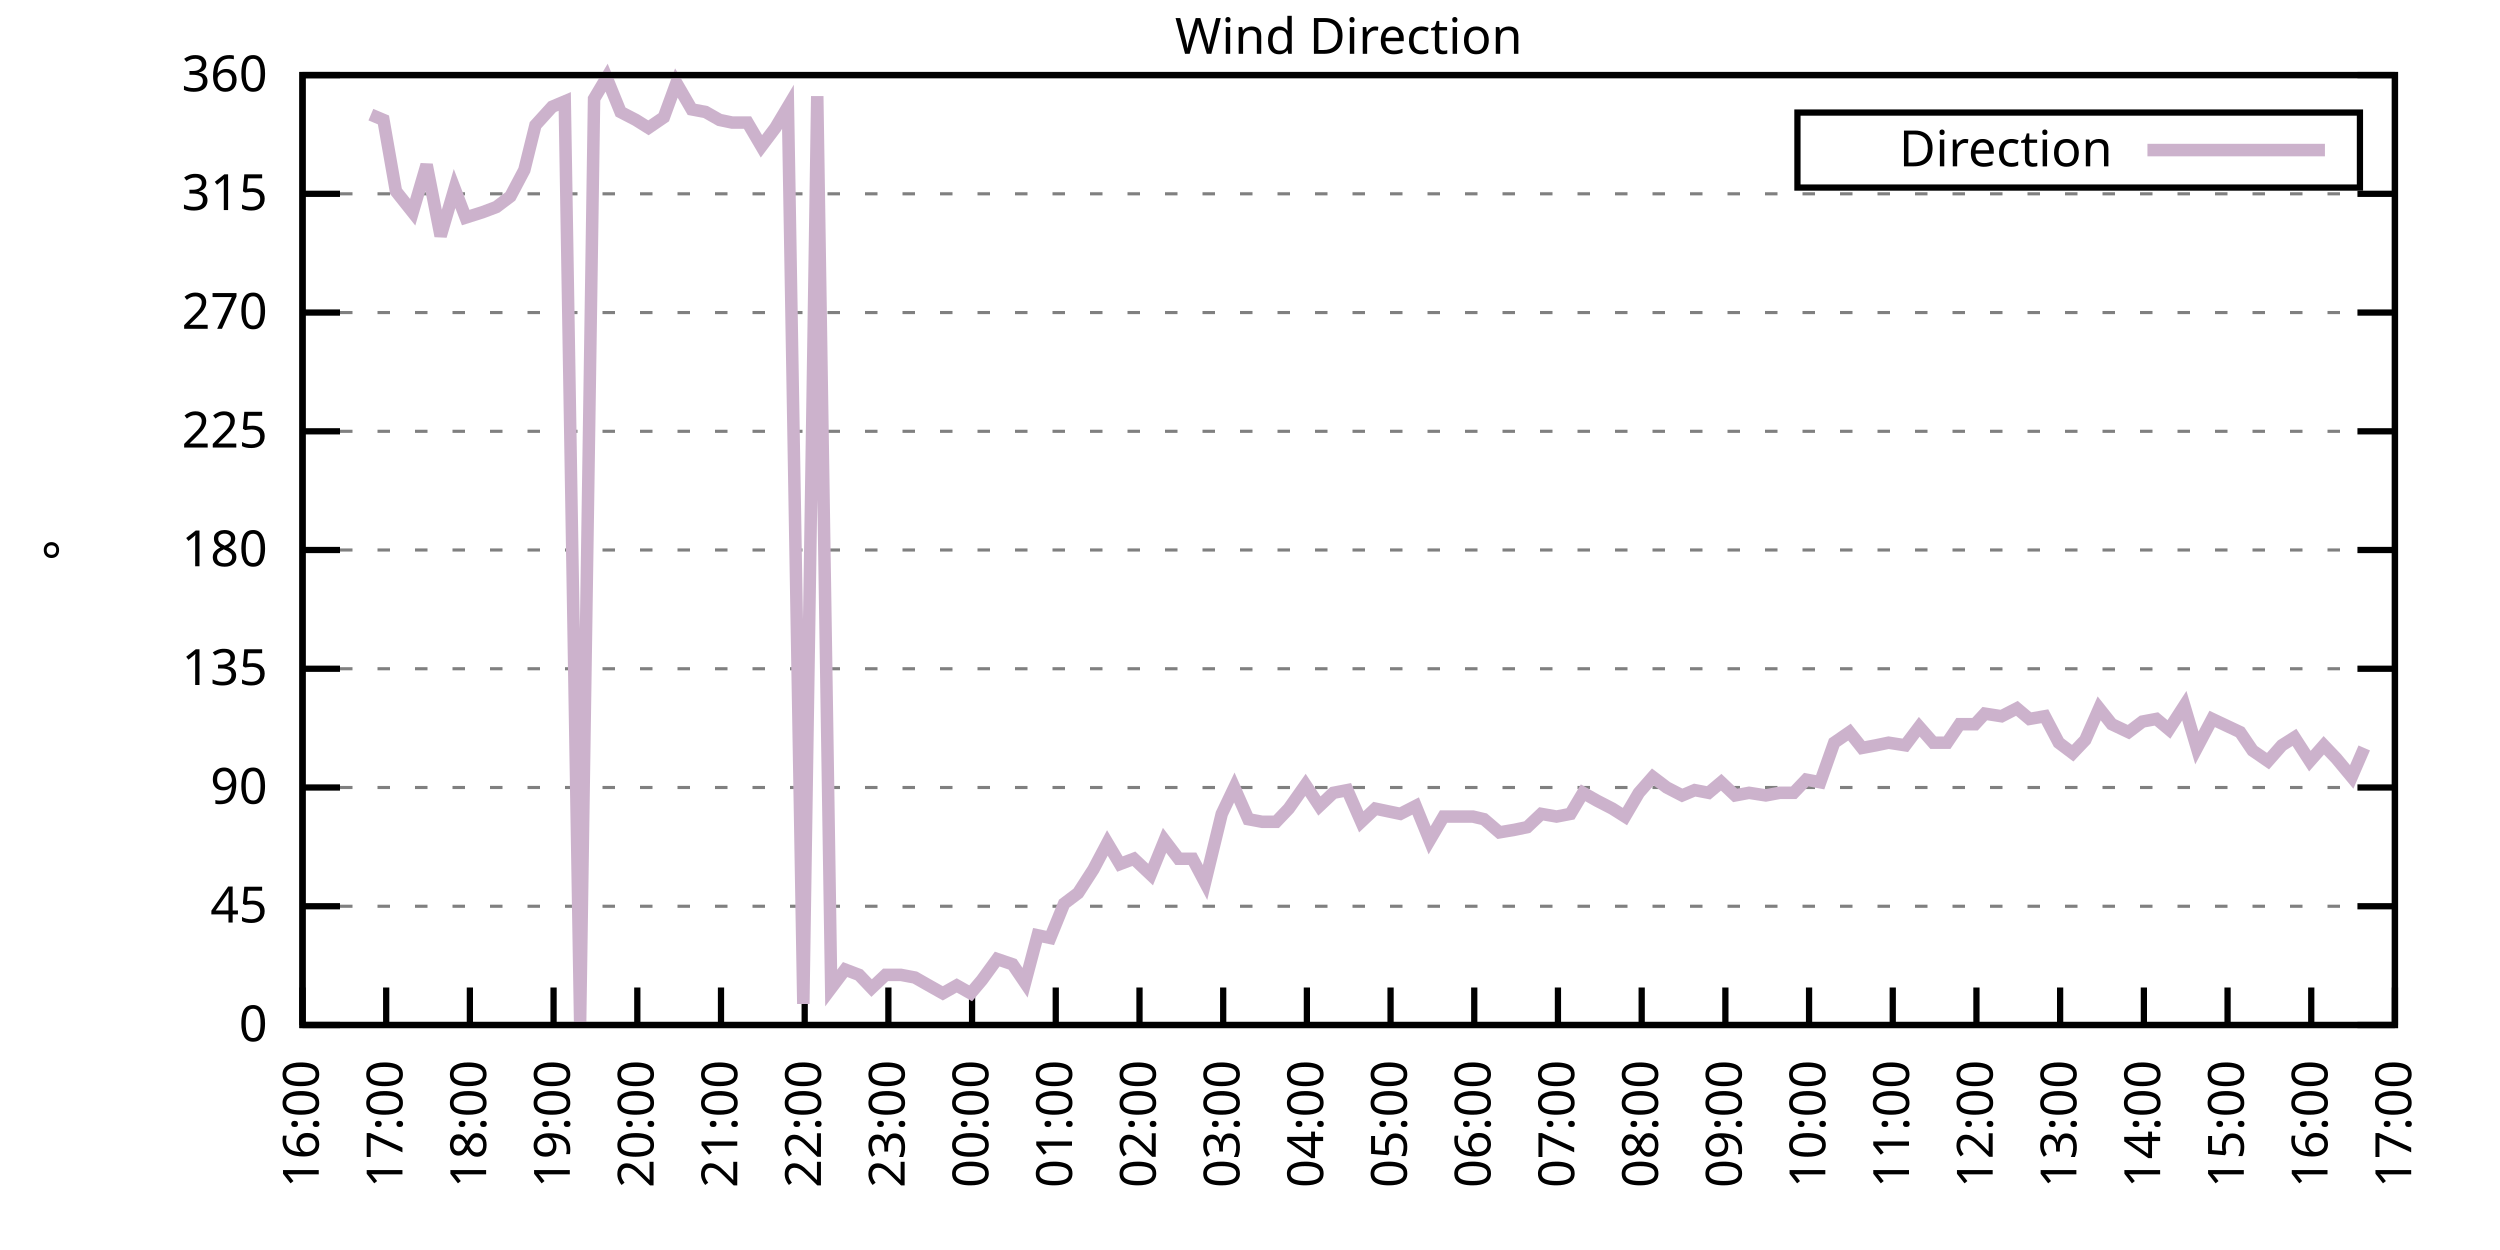
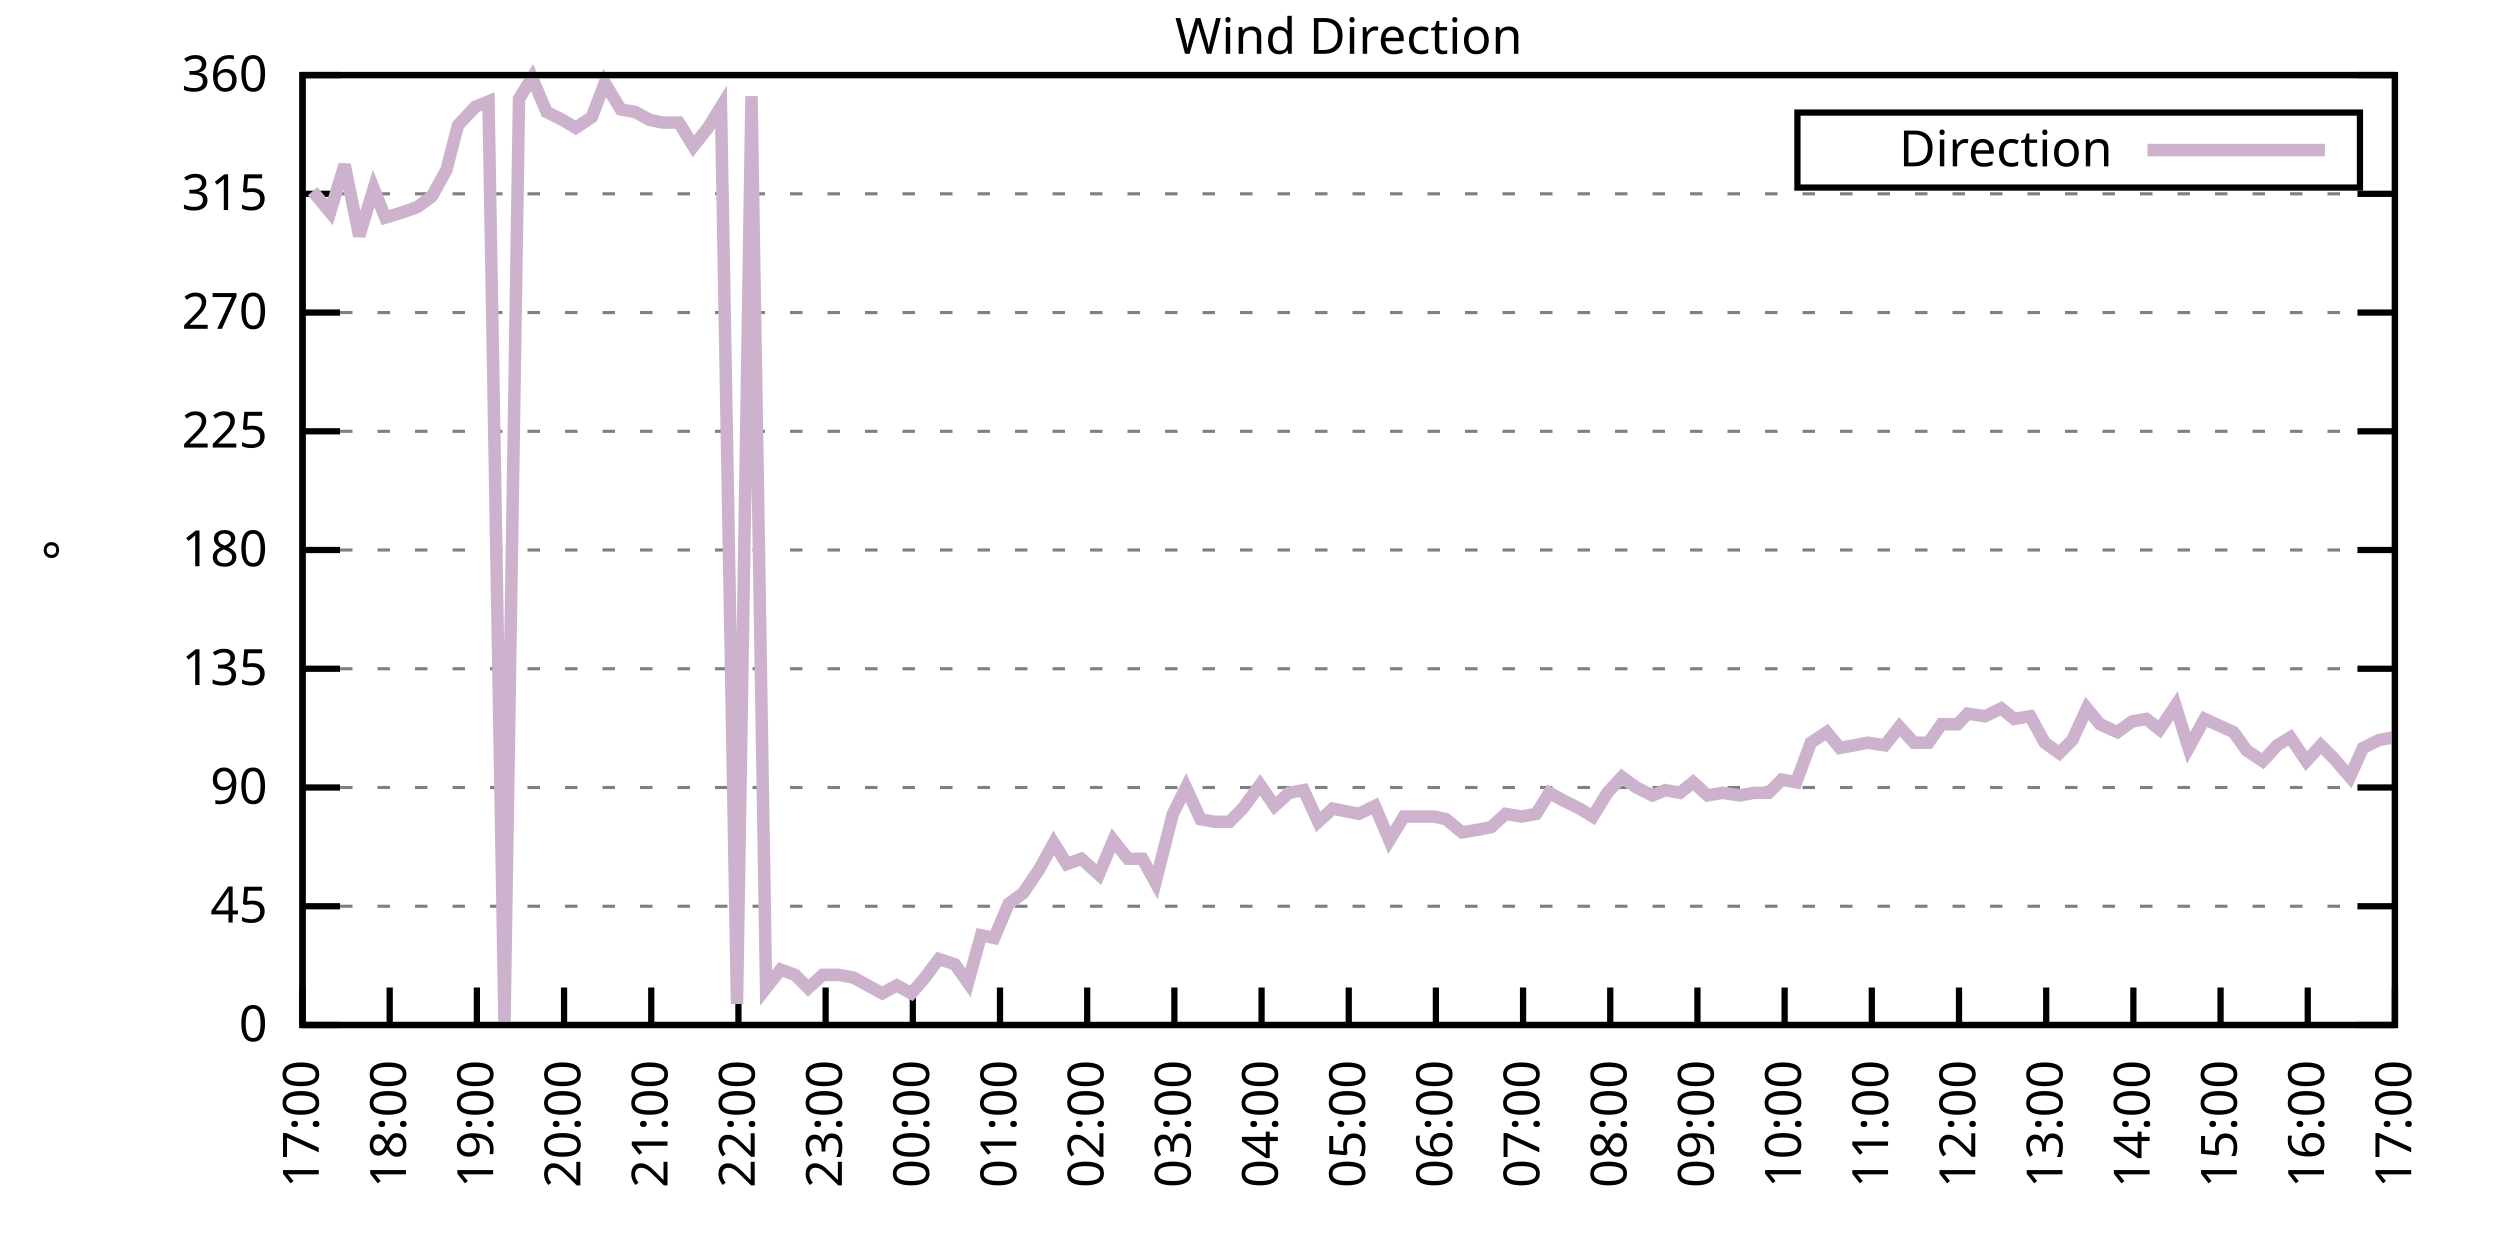
<svg xmlns="http://www.w3.org/2000/svg" xmlns:xlink="http://www.w3.org/1999/xlink" width="400" height="200" viewBox="0 0 400 200">
  <g id="gnuplot_canvas">
    <rect x="0" y="0" width="400" height="200" fill="none" />
    <defs>
      <circle id="gpDot" r="0.5" stroke-width="0.5" stroke="currentColor" />
      <path id="gpPt0" stroke-width="0.333" stroke="currentColor" d="M-1,0 h2 M0,-1 v2" />
      <path id="gpPt1" stroke-width="0.333" stroke="currentColor" d="M-1,-1 L1,1 M1,-1 L-1,1" />
      <path id="gpPt2" stroke-width="0.333" stroke="currentColor" d="M-1,0 L1,0 M0,-1 L0,1 M-1,-1 L1,1 M-1,1 L1,-1" />
      <rect id="gpPt3" stroke-width="0.333" stroke="currentColor" x="-1" y="-1" width="2" height="2" />
      <rect id="gpPt4" stroke-width="0.333" stroke="currentColor" fill="currentColor" x="-1" y="-1" width="2" height="2" />
      <circle id="gpPt5" stroke-width="0.333" stroke="currentColor" cx="0" cy="0" r="1" />
      <use xlink:href="#gpPt5" id="gpPt6" fill="currentColor" stroke="none" />
      <path id="gpPt7" stroke-width="0.333" stroke="currentColor" d="M0,-1.33 L-1.33,0.67 L1.33,0.67 z" />
      <use xlink:href="#gpPt7" id="gpPt8" fill="currentColor" stroke="none" />
      <use xlink:href="#gpPt7" id="gpPt9" stroke="currentColor" transform="rotate(180)" />
      <use xlink:href="#gpPt9" id="gpPt10" fill="currentColor" stroke="none" />
      <use xlink:href="#gpPt3" id="gpPt11" stroke="currentColor" transform="rotate(45)" />
      <use xlink:href="#gpPt11" id="gpPt12" fill="currentColor" stroke="none" />
      <path id="gpPt13" stroke-width="0.333" stroke="currentColor" d="M0,1.330 L1.265,0.411 L0.782,-1.067 L-0.782,-1.076 L-1.265,0.411 z" />
      <use xlink:href="#gpPt13" id="gpPt14" fill="currentColor" stroke="none" />
      <filter id="textbox" filterUnits="objectBoundingBox" x="0" y="0" height="1" width="1">
        <feFlood flood-color="white" flood-opacity="1" result="bgnd" />
        <feComposite in="SourceGraphic" in2="bgnd" operator="atop" />
      </filter>
      <filter id="greybox" filterUnits="objectBoundingBox" x="0" y="0" height="1" width="1">
        <feFlood flood-color="lightgrey" flood-opacity="1" result="grey" />
        <feComposite in="SourceGraphic" in2="grey" operator="atop" />
      </filter>
    </defs>
    <g fill="none" color="white" stroke="currentColor" stroke-width="1.00" stroke-linecap="butt" stroke-linejoin="miter">
</g>
    <g fill="none" color="black" stroke="currentColor" stroke-width="1.00" stroke-linecap="butt" stroke-linejoin="miter">
      <g stroke="none" shape-rendering="crispEdges">
        <polygon fill="rgb(255, 255, 255)" points="48.40,164.00 383.18,164.00 383.18,12.02 48.40,12.02 " />
      </g>
    </g>
    <g fill="none" color="black" stroke="currentColor" stroke-width="1.00" stroke-linecap="butt" stroke-linejoin="miter">
</g>
    <g fill="none" color="black" stroke="black" stroke-width="0.50" stroke-linecap="butt" stroke-linejoin="miter">
</g>
    <g fill="none" color="gray" stroke="currentColor" stroke-width="0.50" stroke-linecap="butt" stroke-linejoin="miter">
      <path stroke="gray" stroke-dasharray="2,4" class="gridline" d="M48.40,164.00 L383.19,164.00  " />
    </g>
    <g fill="none" color="gray" stroke="gray" stroke-width="1.00" stroke-linecap="butt" stroke-linejoin="miter">
</g>
    <g fill="none" color="black" stroke="currentColor" stroke-width="1.00" stroke-linecap="butt" stroke-linejoin="miter">
      <path stroke="black" d="M48.40,164.00 L54.40,164.00 M383.19,164.00 L377.19,164.00  " />
      <g transform="translate(42.80,166.60)" stroke="none" fill="black" font-family="Sans" font-size="8.00" text-anchor="end">
        <text>
          <tspan font-family="Sans"> 0</tspan>
        </text>
      </g>
    </g>
    <g fill="none" color="black" stroke="currentColor" stroke-width="1.00" stroke-linecap="butt" stroke-linejoin="miter">
</g>
    <g fill="none" color="black" stroke="black" stroke-width="0.50" stroke-linecap="butt" stroke-linejoin="miter">
</g>
    <g fill="none" color="gray" stroke="currentColor" stroke-width="0.50" stroke-linecap="butt" stroke-linejoin="miter">
      <path stroke="gray" stroke-dasharray="2,4" class="gridline" d="M48.40,145.00 L383.19,145.00  " />
    </g>
    <g fill="none" color="gray" stroke="gray" stroke-width="1.00" stroke-linecap="butt" stroke-linejoin="miter">
</g>
    <g fill="none" color="black" stroke="currentColor" stroke-width="1.00" stroke-linecap="butt" stroke-linejoin="miter">
      <path stroke="black" d="M48.40,145.00 L54.40,145.00 M383.19,145.00 L377.19,145.00  " />
      <g transform="translate(42.80,147.60)" stroke="none" fill="black" font-family="Sans" font-size="8.00" text-anchor="end">
        <text>
          <tspan font-family="Sans"> 45</tspan>
        </text>
      </g>
    </g>
    <g fill="none" color="black" stroke="currentColor" stroke-width="1.00" stroke-linecap="butt" stroke-linejoin="miter">
</g>
    <g fill="none" color="black" stroke="black" stroke-width="0.50" stroke-linecap="butt" stroke-linejoin="miter">
</g>
    <g fill="none" color="gray" stroke="currentColor" stroke-width="0.50" stroke-linecap="butt" stroke-linejoin="miter">
      <path stroke="gray" stroke-dasharray="2,4" class="gridline" d="M48.40,126.00 L383.19,126.00  " />
    </g>
    <g fill="none" color="gray" stroke="gray" stroke-width="1.00" stroke-linecap="butt" stroke-linejoin="miter">
</g>
    <g fill="none" color="black" stroke="currentColor" stroke-width="1.00" stroke-linecap="butt" stroke-linejoin="miter">
      <path stroke="black" d="M48.40,126.00 L54.40,126.00 M383.19,126.00 L377.19,126.00  " />
      <g transform="translate(42.80,128.60)" stroke="none" fill="black" font-family="Sans" font-size="8.00" text-anchor="end">
        <text>
          <tspan font-family="Sans"> 90</tspan>
        </text>
      </g>
    </g>
    <g fill="none" color="black" stroke="currentColor" stroke-width="1.00" stroke-linecap="butt" stroke-linejoin="miter">
</g>
    <g fill="none" color="black" stroke="black" stroke-width="0.50" stroke-linecap="butt" stroke-linejoin="miter">
</g>
    <g fill="none" color="gray" stroke="currentColor" stroke-width="0.50" stroke-linecap="butt" stroke-linejoin="miter">
      <path stroke="gray" stroke-dasharray="2,4" class="gridline" d="M48.40,107.00 L383.19,107.00  " />
    </g>
    <g fill="none" color="gray" stroke="gray" stroke-width="1.00" stroke-linecap="butt" stroke-linejoin="miter">
</g>
    <g fill="none" color="black" stroke="currentColor" stroke-width="1.00" stroke-linecap="butt" stroke-linejoin="miter">
      <path stroke="black" d="M48.40,107.00 L54.40,107.00 M383.19,107.00 L377.19,107.00  " />
      <g transform="translate(42.80,109.60)" stroke="none" fill="black" font-family="Sans" font-size="8.00" text-anchor="end">
        <text>
          <tspan font-family="Sans"> 135</tspan>
        </text>
      </g>
    </g>
    <g fill="none" color="black" stroke="currentColor" stroke-width="1.00" stroke-linecap="butt" stroke-linejoin="miter">
</g>
    <g fill="none" color="black" stroke="black" stroke-width="0.50" stroke-linecap="butt" stroke-linejoin="miter">
</g>
    <g fill="none" color="gray" stroke="currentColor" stroke-width="0.50" stroke-linecap="butt" stroke-linejoin="miter">
      <path stroke="gray" stroke-dasharray="2,4" class="gridline" d="M48.40,88.00 L383.19,88.00  " />
    </g>
    <g fill="none" color="gray" stroke="gray" stroke-width="1.00" stroke-linecap="butt" stroke-linejoin="miter">
</g>
    <g fill="none" color="black" stroke="currentColor" stroke-width="1.00" stroke-linecap="butt" stroke-linejoin="miter">
      <path stroke="black" d="M48.40,88.00 L54.40,88.00 M383.19,88.00 L377.19,88.00  " />
      <g transform="translate(42.80,90.60)" stroke="none" fill="black" font-family="Sans" font-size="8.00" text-anchor="end">
        <text>
          <tspan font-family="Sans"> 180</tspan>
        </text>
      </g>
    </g>
    <g fill="none" color="black" stroke="currentColor" stroke-width="1.00" stroke-linecap="butt" stroke-linejoin="miter">
</g>
    <g fill="none" color="black" stroke="black" stroke-width="0.50" stroke-linecap="butt" stroke-linejoin="miter">
</g>
    <g fill="none" color="gray" stroke="currentColor" stroke-width="0.50" stroke-linecap="butt" stroke-linejoin="miter">
      <path stroke="gray" stroke-dasharray="2,4" class="gridline" d="M48.40,69.01 L383.19,69.01  " />
    </g>
    <g fill="none" color="gray" stroke="gray" stroke-width="1.00" stroke-linecap="butt" stroke-linejoin="miter">
</g>
    <g fill="none" color="black" stroke="currentColor" stroke-width="1.00" stroke-linecap="butt" stroke-linejoin="miter">
      <path stroke="black" d="M48.40,69.01 L54.40,69.01 M383.19,69.01 L377.19,69.01  " />
      <g transform="translate(42.80,71.61)" stroke="none" fill="black" font-family="Sans" font-size="8.00" text-anchor="end">
        <text>
          <tspan font-family="Sans"> 225</tspan>
        </text>
      </g>
    </g>
    <g fill="none" color="black" stroke="currentColor" stroke-width="1.00" stroke-linecap="butt" stroke-linejoin="miter">
</g>
    <g fill="none" color="black" stroke="black" stroke-width="0.50" stroke-linecap="butt" stroke-linejoin="miter">
</g>
    <g fill="none" color="gray" stroke="currentColor" stroke-width="0.50" stroke-linecap="butt" stroke-linejoin="miter">
      <path stroke="gray" stroke-dasharray="2,4" class="gridline" d="M48.40,50.01 L383.19,50.01  " />
    </g>
    <g fill="none" color="gray" stroke="gray" stroke-width="1.00" stroke-linecap="butt" stroke-linejoin="miter">
</g>
    <g fill="none" color="black" stroke="currentColor" stroke-width="1.00" stroke-linecap="butt" stroke-linejoin="miter">
      <path stroke="black" d="M48.40,50.01 L54.40,50.01 M383.19,50.01 L377.19,50.01  " />
      <g transform="translate(42.80,52.61)" stroke="none" fill="black" font-family="Sans" font-size="8.00" text-anchor="end">
        <text>
          <tspan font-family="Sans"> 270</tspan>
        </text>
      </g>
    </g>
    <g fill="none" color="black" stroke="currentColor" stroke-width="1.00" stroke-linecap="butt" stroke-linejoin="miter">
</g>
    <g fill="none" color="black" stroke="black" stroke-width="0.50" stroke-linecap="butt" stroke-linejoin="miter">
</g>
    <g fill="none" color="gray" stroke="currentColor" stroke-width="0.50" stroke-linecap="butt" stroke-linejoin="miter">
      <path stroke="gray" stroke-dasharray="2,4" class="gridline" d="M48.40,31.01 L383.19,31.01  " />
    </g>
    <g fill="none" color="gray" stroke="gray" stroke-width="1.00" stroke-linecap="butt" stroke-linejoin="miter">
</g>
    <g fill="none" color="black" stroke="currentColor" stroke-width="1.00" stroke-linecap="butt" stroke-linejoin="miter">
      <path stroke="black" d="M48.40,31.01 L54.40,31.01 M383.19,31.01 L377.19,31.01  " />
      <g transform="translate(42.80,33.61)" stroke="none" fill="black" font-family="Sans" font-size="8.00" text-anchor="end">
        <text>
          <tspan font-family="Sans"> 315</tspan>
        </text>
      </g>
    </g>
    <g fill="none" color="black" stroke="currentColor" stroke-width="1.00" stroke-linecap="butt" stroke-linejoin="miter">
</g>
    <g fill="none" color="black" stroke="black" stroke-width="0.50" stroke-linecap="butt" stroke-linejoin="miter">
</g>
    <g fill="none" color="gray" stroke="currentColor" stroke-width="0.50" stroke-linecap="butt" stroke-linejoin="miter">
      <path stroke="gray" stroke-dasharray="2,4" class="gridline" d="M48.40,12.01 L383.19,12.01  " />
    </g>
    <g fill="none" color="gray" stroke="gray" stroke-width="1.00" stroke-linecap="butt" stroke-linejoin="miter">
</g>
    <g fill="none" color="black" stroke="currentColor" stroke-width="1.00" stroke-linecap="butt" stroke-linejoin="miter">
      <path stroke="black" d="M48.40,12.01 L54.40,12.01 M383.19,12.01 L377.19,12.01  " />
      <g transform="translate(42.80,14.61)" stroke="none" fill="black" font-family="Sans" font-size="8.00" text-anchor="end">
        <text>
          <tspan font-family="Sans"> 360</tspan>
        </text>
      </g>
    </g>
    <g fill="none" color="black" stroke="currentColor" stroke-width="1.00" stroke-linecap="butt" stroke-linejoin="miter">
      <path stroke="black" d="M48.40,164.00 L48.40,158.00  " />
      <g transform="translate(51.00,169.60) rotate(270.00)" stroke="none" fill="black" font-family="Sans" font-size="8.00" text-anchor="end">
        <text>
-           <tspan font-family="Sans">16:00</tspan>
-         </text>
-       </g>
-     </g>
-     <g fill="none" color="black" stroke="currentColor" stroke-width="1.00" stroke-linecap="butt" stroke-linejoin="miter">
-       <path stroke="black" d="M61.79,164.00 L61.79,158.00  " />
-       <g transform="translate(64.39,169.60) rotate(270.00)" stroke="none" fill="black" font-family="Sans" font-size="8.00" text-anchor="end">
-         <text>
          <tspan font-family="Sans">17:00</tspan>
        </text>
      </g>
    </g>
    <g fill="none" color="black" stroke="currentColor" stroke-width="1.00" stroke-linecap="butt" stroke-linejoin="miter">
-       <path stroke="black" d="M75.18,164.00 L75.18,158.00  " />
-       <g transform="translate(77.78,169.60) rotate(270.00)" stroke="none" fill="black" font-family="Sans" font-size="8.00" text-anchor="end">
+       <path stroke="black" d="M62.35,164.00 L62.35,158.00  " />
+       <g transform="translate(64.95,169.60) rotate(270.00)" stroke="none" fill="black" font-family="Sans" font-size="8.00" text-anchor="end">
        <text>
          <tspan font-family="Sans">18:00</tspan>
        </text>
      </g>
    </g>
    <g fill="none" color="black" stroke="currentColor" stroke-width="1.00" stroke-linecap="butt" stroke-linejoin="miter">
-       <path stroke="black" d="M88.57,164.00 L88.57,158.00  " />
-       <g transform="translate(91.17,169.60) rotate(270.00)" stroke="none" fill="black" font-family="Sans" font-size="8.00" text-anchor="end">
+       <path stroke="black" d="M76.30,164.00 L76.30,158.00  " />
+       <g transform="translate(78.90,169.60) rotate(270.00)" stroke="none" fill="black" font-family="Sans" font-size="8.00" text-anchor="end">
        <text>
          <tspan font-family="Sans">19:00</tspan>
        </text>
      </g>
    </g>
    <g fill="none" color="black" stroke="currentColor" stroke-width="1.00" stroke-linecap="butt" stroke-linejoin="miter">
-       <path stroke="black" d="M101.97,164.00 L101.97,158.00  " />
-       <g transform="translate(104.57,169.60) rotate(270.00)" stroke="none" fill="black" font-family="Sans" font-size="8.00" text-anchor="end">
+       <path stroke="black" d="M90.25,164.00 L90.25,158.00  " />
+       <g transform="translate(92.85,169.60) rotate(270.00)" stroke="none" fill="black" font-family="Sans" font-size="8.00" text-anchor="end">
        <text>
          <tspan font-family="Sans">20:00</tspan>
        </text>
      </g>
    </g>
    <g fill="none" color="black" stroke="currentColor" stroke-width="1.00" stroke-linecap="butt" stroke-linejoin="miter">
-       <path stroke="black" d="M115.36,164.00 L115.36,158.00  " />
-       <g transform="translate(117.96,169.60) rotate(270.00)" stroke="none" fill="black" font-family="Sans" font-size="8.00" text-anchor="end">
+       <path stroke="black" d="M104.20,164.00 L104.20,158.00  " />
+       <g transform="translate(106.80,169.60) rotate(270.00)" stroke="none" fill="black" font-family="Sans" font-size="8.00" text-anchor="end">
        <text>
          <tspan font-family="Sans">21:00</tspan>
        </text>
      </g>
    </g>
    <g fill="none" color="black" stroke="currentColor" stroke-width="1.00" stroke-linecap="butt" stroke-linejoin="miter">
-       <path stroke="black" d="M128.75,164.00 L128.75,158.00  " />
-       <g transform="translate(131.35,169.60) rotate(270.00)" stroke="none" fill="black" font-family="Sans" font-size="8.00" text-anchor="end">
+       <path stroke="black" d="M118.15,164.00 L118.15,158.00  " />
+       <g transform="translate(120.75,169.60) rotate(270.00)" stroke="none" fill="black" font-family="Sans" font-size="8.00" text-anchor="end">
        <text>
          <tspan font-family="Sans">22:00</tspan>
        </text>
      </g>
    </g>
    <g fill="none" color="black" stroke="currentColor" stroke-width="1.00" stroke-linecap="butt" stroke-linejoin="miter">
-       <path stroke="black" d="M142.14,164.00 L142.14,158.00  " />
-       <g transform="translate(144.74,169.60) rotate(270.00)" stroke="none" fill="black" font-family="Sans" font-size="8.00" text-anchor="end">
+       <path stroke="black" d="M132.10,164.00 L132.10,158.00  " />
+       <g transform="translate(134.70,169.60) rotate(270.00)" stroke="none" fill="black" font-family="Sans" font-size="8.00" text-anchor="end">
        <text>
          <tspan font-family="Sans">23:00</tspan>
        </text>
      </g>
    </g>
    <g fill="none" color="black" stroke="currentColor" stroke-width="1.00" stroke-linecap="butt" stroke-linejoin="miter">
-       <path stroke="black" d="M155.53,164.00 L155.53,158.00  " />
-       <g transform="translate(158.13,169.60) rotate(270.00)" stroke="none" fill="black" font-family="Sans" font-size="8.00" text-anchor="end">
+       <path stroke="black" d="M146.05,164.00 L146.05,158.00  " />
+       <g transform="translate(148.65,169.60) rotate(270.00)" stroke="none" fill="black" font-family="Sans" font-size="8.00" text-anchor="end">
        <text>
          <tspan font-family="Sans">00:00</tspan>
        </text>
      </g>
    </g>
    <g fill="none" color="black" stroke="currentColor" stroke-width="1.00" stroke-linecap="butt" stroke-linejoin="miter">
-       <path stroke="black" d="M168.92,164.00 L168.92,158.00  " />
-       <g transform="translate(171.52,169.60) rotate(270.00)" stroke="none" fill="black" font-family="Sans" font-size="8.00" text-anchor="end">
+       <path stroke="black" d="M160.00,164.00 L160.00,158.00  " />
+       <g transform="translate(162.60,169.60) rotate(270.00)" stroke="none" fill="black" font-family="Sans" font-size="8.00" text-anchor="end">
        <text>
          <tspan font-family="Sans">01:00</tspan>
        </text>
      </g>
    </g>
    <g fill="none" color="black" stroke="currentColor" stroke-width="1.00" stroke-linecap="butt" stroke-linejoin="miter">
-       <path stroke="black" d="M182.32,164.00 L182.32,158.00  " />
-       <g transform="translate(184.92,169.60) rotate(270.00)" stroke="none" fill="black" font-family="Sans" font-size="8.00" text-anchor="end">
+       <path stroke="black" d="M173.95,164.00 L173.95,158.00  " />
+       <g transform="translate(176.55,169.60) rotate(270.00)" stroke="none" fill="black" font-family="Sans" font-size="8.00" text-anchor="end">
        <text>
          <tspan font-family="Sans">02:00</tspan>
        </text>
      </g>
    </g>
    <g fill="none" color="black" stroke="currentColor" stroke-width="1.00" stroke-linecap="butt" stroke-linejoin="miter">
-       <path stroke="black" d="M195.71,164.00 L195.71,158.00  " />
-       <g transform="translate(198.31,169.60) rotate(270.00)" stroke="none" fill="black" font-family="Sans" font-size="8.00" text-anchor="end">
+       <path stroke="black" d="M187.90,164.00 L187.90,158.00  " />
+       <g transform="translate(190.50,169.60) rotate(270.00)" stroke="none" fill="black" font-family="Sans" font-size="8.00" text-anchor="end">
        <text>
          <tspan font-family="Sans">03:00</tspan>
        </text>
      </g>
    </g>
    <g fill="none" color="black" stroke="currentColor" stroke-width="1.00" stroke-linecap="butt" stroke-linejoin="miter">
-       <path stroke="black" d="M209.10,164.00 L209.10,158.00  " />
-       <g transform="translate(211.70,169.60) rotate(270.00)" stroke="none" fill="black" font-family="Sans" font-size="8.00" text-anchor="end">
+       <path stroke="black" d="M201.85,164.00 L201.85,158.00  " />
+       <g transform="translate(204.45,169.60) rotate(270.00)" stroke="none" fill="black" font-family="Sans" font-size="8.00" text-anchor="end">
        <text>
          <tspan font-family="Sans">04:00</tspan>
        </text>
      </g>
    </g>
    <g fill="none" color="black" stroke="currentColor" stroke-width="1.00" stroke-linecap="butt" stroke-linejoin="miter">
-       <path stroke="black" d="M222.49,164.00 L222.49,158.00  " />
-       <g transform="translate(225.09,169.60) rotate(270.00)" stroke="none" fill="black" font-family="Sans" font-size="8.00" text-anchor="end">
+       <path stroke="black" d="M215.80,164.00 L215.80,158.00  " />
+       <g transform="translate(218.40,169.60) rotate(270.00)" stroke="none" fill="black" font-family="Sans" font-size="8.00" text-anchor="end">
        <text>
          <tspan font-family="Sans">05:00</tspan>
        </text>
      </g>
    </g>
    <g fill="none" color="black" stroke="currentColor" stroke-width="1.00" stroke-linecap="butt" stroke-linejoin="miter">
-       <path stroke="black" d="M235.88,164.00 L235.88,158.00  " />
-       <g transform="translate(238.48,169.60) rotate(270.00)" stroke="none" fill="black" font-family="Sans" font-size="8.00" text-anchor="end">
+       <path stroke="black" d="M229.74,164.00 L229.74,158.00  " />
+       <g transform="translate(232.34,169.60) rotate(270.00)" stroke="none" fill="black" font-family="Sans" font-size="8.00" text-anchor="end">
        <text>
          <tspan font-family="Sans">06:00</tspan>
        </text>
      </g>
    </g>
    <g fill="none" color="black" stroke="currentColor" stroke-width="1.00" stroke-linecap="butt" stroke-linejoin="miter">
-       <path stroke="black" d="M249.27,164.00 L249.27,158.00  " />
-       <g transform="translate(251.87,169.60) rotate(270.00)" stroke="none" fill="black" font-family="Sans" font-size="8.00" text-anchor="end">
+       <path stroke="black" d="M243.69,164.00 L243.69,158.00  " />
+       <g transform="translate(246.29,169.60) rotate(270.00)" stroke="none" fill="black" font-family="Sans" font-size="8.00" text-anchor="end">
        <text>
          <tspan font-family="Sans">07:00</tspan>
        </text>
      </g>
    </g>
    <g fill="none" color="black" stroke="currentColor" stroke-width="1.00" stroke-linecap="butt" stroke-linejoin="miter">
-       <path stroke="black" d="M262.67,164.00 L262.67,158.00  " />
-       <g transform="translate(265.27,169.60) rotate(270.00)" stroke="none" fill="black" font-family="Sans" font-size="8.00" text-anchor="end">
+       <path stroke="black" d="M257.64,164.00 L257.64,158.00  " />
+       <g transform="translate(260.24,169.60) rotate(270.00)" stroke="none" fill="black" font-family="Sans" font-size="8.00" text-anchor="end">
        <text>
          <tspan font-family="Sans">08:00</tspan>
        </text>
      </g>
    </g>
    <g fill="none" color="black" stroke="currentColor" stroke-width="1.00" stroke-linecap="butt" stroke-linejoin="miter">
-       <path stroke="black" d="M276.06,164.00 L276.06,158.00  " />
-       <g transform="translate(278.66,169.60) rotate(270.00)" stroke="none" fill="black" font-family="Sans" font-size="8.00" text-anchor="end">
+       <path stroke="black" d="M271.59,164.00 L271.59,158.00  " />
+       <g transform="translate(274.19,169.60) rotate(270.00)" stroke="none" fill="black" font-family="Sans" font-size="8.00" text-anchor="end">
        <text>
          <tspan font-family="Sans">09:00</tspan>
        </text>
      </g>
    </g>
    <g fill="none" color="black" stroke="currentColor" stroke-width="1.00" stroke-linecap="butt" stroke-linejoin="miter">
-       <path stroke="black" d="M289.45,164.00 L289.45,158.00  " />
-       <g transform="translate(292.05,169.60) rotate(270.00)" stroke="none" fill="black" font-family="Sans" font-size="8.00" text-anchor="end">
+       <path stroke="black" d="M285.54,164.00 L285.54,158.00  " />
+       <g transform="translate(288.14,169.60) rotate(270.00)" stroke="none" fill="black" font-family="Sans" font-size="8.00" text-anchor="end">
        <text>
          <tspan font-family="Sans">10:00</tspan>
        </text>
      </g>
    </g>
    <g fill="none" color="black" stroke="currentColor" stroke-width="1.00" stroke-linecap="butt" stroke-linejoin="miter">
-       <path stroke="black" d="M302.84,164.00 L302.84,158.00  " />
-       <g transform="translate(305.44,169.60) rotate(270.00)" stroke="none" fill="black" font-family="Sans" font-size="8.00" text-anchor="end">
+       <path stroke="black" d="M299.49,164.00 L299.49,158.00  " />
+       <g transform="translate(302.09,169.60) rotate(270.00)" stroke="none" fill="black" font-family="Sans" font-size="8.00" text-anchor="end">
        <text>
          <tspan font-family="Sans">11:00</tspan>
        </text>
      </g>
    </g>
    <g fill="none" color="black" stroke="currentColor" stroke-width="1.00" stroke-linecap="butt" stroke-linejoin="miter">
-       <path stroke="black" d="M316.23,164.00 L316.23,158.00  " />
-       <g transform="translate(318.83,169.60) rotate(270.00)" stroke="none" fill="black" font-family="Sans" font-size="8.00" text-anchor="end">
+       <path stroke="black" d="M313.44,164.00 L313.44,158.00  " />
+       <g transform="translate(316.04,169.60) rotate(270.00)" stroke="none" fill="black" font-family="Sans" font-size="8.00" text-anchor="end">
        <text>
          <tspan font-family="Sans">12:00</tspan>
        </text>
      </g>
    </g>
    <g fill="none" color="black" stroke="currentColor" stroke-width="1.00" stroke-linecap="butt" stroke-linejoin="miter">
-       <path stroke="black" d="M329.62,164.00 L329.62,158.00  " />
-       <g transform="translate(332.22,169.60) rotate(270.00)" stroke="none" fill="black" font-family="Sans" font-size="8.00" text-anchor="end">
+       <path stroke="black" d="M327.39,164.00 L327.39,158.00  " />
+       <g transform="translate(329.99,169.60) rotate(270.00)" stroke="none" fill="black" font-family="Sans" font-size="8.00" text-anchor="end">
        <text>
          <tspan font-family="Sans">13:00</tspan>
        </text>
      </g>
    </g>
    <g fill="none" color="black" stroke="currentColor" stroke-width="1.00" stroke-linecap="butt" stroke-linejoin="miter">
-       <path stroke="black" d="M343.02,164.00 L343.02,158.00  " />
-       <g transform="translate(345.62,169.60) rotate(270.00)" stroke="none" fill="black" font-family="Sans" font-size="8.00" text-anchor="end">
+       <path stroke="black" d="M341.34,164.00 L341.34,158.00  " />
+       <g transform="translate(343.94,169.60) rotate(270.00)" stroke="none" fill="black" font-family="Sans" font-size="8.00" text-anchor="end">
        <text>
          <tspan font-family="Sans">14:00</tspan>
        </text>
      </g>
    </g>
    <g fill="none" color="black" stroke="currentColor" stroke-width="1.00" stroke-linecap="butt" stroke-linejoin="miter">
-       <path stroke="black" d="M356.41,164.00 L356.41,158.00  " />
-       <g transform="translate(359.01,169.60) rotate(270.00)" stroke="none" fill="black" font-family="Sans" font-size="8.00" text-anchor="end">
+       <path stroke="black" d="M355.29,164.00 L355.29,158.00  " />
+       <g transform="translate(357.89,169.60) rotate(270.00)" stroke="none" fill="black" font-family="Sans" font-size="8.00" text-anchor="end">
        <text>
          <tspan font-family="Sans">15:00</tspan>
        </text>
      </g>
    </g>
    <g fill="none" color="black" stroke="currentColor" stroke-width="1.00" stroke-linecap="butt" stroke-linejoin="miter">
-       <path stroke="black" d="M369.80,164.00 L369.80,158.00  " />
-       <g transform="translate(372.40,169.60) rotate(270.00)" stroke="none" fill="black" font-family="Sans" font-size="8.00" text-anchor="end">
+       <path stroke="black" d="M369.24,164.00 L369.24,158.00  " />
+       <g transform="translate(371.84,169.60) rotate(270.00)" stroke="none" fill="black" font-family="Sans" font-size="8.00" text-anchor="end">
        <text>
          <tspan font-family="Sans">16:00</tspan>
        </text>
      </g>
    </g>
    <g fill="none" color="black" stroke="currentColor" stroke-width="1.00" stroke-linecap="butt" stroke-linejoin="miter">
      <path stroke="black" d="M383.19,164.00 L383.19,158.00  " />
      <g transform="translate(385.79,169.60) rotate(270.00)" stroke="none" fill="black" font-family="Sans" font-size="8.00" text-anchor="end">
        <text>
          <tspan font-family="Sans">17:00</tspan>
        </text>
      </g>
    </g>
    <g fill="none" color="black" stroke="currentColor" stroke-width="1.00" stroke-linecap="butt" stroke-linejoin="miter">
</g>
    <g fill="none" color="black" stroke="currentColor" stroke-width="1.00" stroke-linecap="butt" stroke-linejoin="miter">
      <path stroke="black" d="M48.40,12.01 L48.40,164.00 L383.19,164.00 L383.19,12.01 L48.40,12.01 Z  " />
    </g>
    <g fill="none" color="black" stroke="currentColor" stroke-width="1.00" stroke-linecap="butt" stroke-linejoin="miter">
</g>
    <g fill="none" color="black" stroke="currentColor" stroke-width="1.00" stroke-linecap="butt" stroke-linejoin="miter">
      <path stroke="black" d="M287.59,30.01 L287.59,18.01 L377.59,18.01 L377.59,30.01 L287.59,30.01 Z  " />
    </g>
    <g id="Wind_direction_plot_1">
      <g fill="none" color="white" stroke="black" stroke-width="2.00" stroke-linecap="butt" stroke-linejoin="miter">
</g>
      <g fill="none" color="black" stroke="currentColor" stroke-width="2.00" stroke-linecap="butt" stroke-linejoin="miter">
        <g transform="translate(337.99,26.61)" stroke="none" fill="black" font-family="Sans" font-size="8.00" text-anchor="end">
          <text>
            <tspan font-family="Sans">Direction</tspan>
          </text>
        </g>
      </g>
      <g fill="none" color="black" stroke="currentColor" stroke-width="2.00" stroke-linecap="butt" stroke-linejoin="miter">
-         <path stroke="rgb(204, 178, 204)" d="M343.59,24.01 L371.99,24.01 M59.34,18.34 L61.35,19.19 L63.35,30.59 L66.03,33.96 L68.26,26.36 L70.50,37.76   L72.73,30.16 L74.51,34.81 L77.19,33.96 L79.42,33.12 L81.66,31.43 L83.89,27.21 L85.67,20.03 L88.35,17.08   L90.36,16.23 L92.82,163.58 L95.05,15.81 L97.06,12.43 L99.29,17.92 L101.74,19.19 L103.75,20.45 L106.21,18.77   L108.22,13.28 L110.67,17.50 L112.90,17.92 L115.13,19.19 L117.14,19.61 L119.60,19.61 L121.83,23.41 L124.06,20.45   L126.07,17.08 L128.53,160.62 L130.76,15.39 L132.99,158.09 L135.22,155.13 L137.45,155.98 L139.46,158.09 L141.69,155.98   L144.15,155.98 L146.38,156.40 L148.61,157.67 L150.85,158.93 L153.08,157.67 L155.31,158.93 L157.10,156.82 L159.55,153.45   L162.01,154.29 L164.01,157.24 L166.02,149.65 L168.03,150.07 L170.26,144.58 L172.50,142.89 L174.95,139.09 L177.18,134.87   L179.19,138.25 L181.42,137.40 L184.10,139.93 L186.33,134.45 L188.57,137.40 L190.80,137.40 L192.81,141.20 L195.48,130.22   L197.49,126.00 L199.73,131.07 L201.96,131.49 L204.19,131.49 L206.20,129.38 L208.88,125.58 L211.11,128.96 L213.34,126.85   L215.57,126.42 L217.80,131.49 L220.04,129.38 L222.04,129.80 L224.05,130.22 L226.51,128.96 L228.74,134.45 L230.97,130.65   L233.43,130.65 L235.66,130.65 L237.44,131.07 L239.90,133.18 L242.36,132.76 L244.36,132.34 L246.60,130.22 L249.05,130.65   L251.28,130.22 L253.29,126.85 L255.52,128.11 L257.98,129.38 L259.99,130.65 L262.22,126.85 L264.45,124.31 L266.68,126.00   L269.14,127.27 L271.15,126.42 L273.38,126.85 L275.39,125.16 L277.62,127.27 L279.85,126.85 L282.53,127.27 L284.76,126.85   L286.99,126.85 L289.00,124.74 L291.23,125.16 L293.47,118.83 L295.92,117.14 L297.93,119.67 L300.16,119.25 L302.17,118.83   L304.85,119.25 L307.08,116.29 L309.31,118.83 L311.54,118.83 L313.55,115.87 L316.01,115.87 L317.57,114.18 L320.25,114.60   L322.70,113.34 L324.71,115.03 L327.17,114.60 L329.40,118.83 L331.63,120.51 L333.64,118.40 L335.87,113.34 L337.88,115.87   L340.56,117.14 L342.79,115.45 L345.02,115.03 L347.03,116.71 L349.49,112.91 L351.50,119.67 L353.95,115.03 L358.42,117.14   L360.42,120.09 L362.88,121.78 L365.11,119.25 L367.12,117.98 L369.58,121.78 L371.81,119.25 L373.82,121.36 L376.27,124.31   L378.28,119.67  " />
+         <path stroke="rgb(204, 178, 204)" d="M343.59,24.01 L371.99,24.01 M50.03,30.59 L52.82,33.96 L55.14,26.36 L57.47,37.76 L59.79,30.16 L61.65,34.81   L64.44,33.96 L66.77,33.12 L69.09,31.43 L71.42,27.21 L73.28,20.03 L76.07,17.08 L78.16,16.23 L80.72,163.58   L83.04,15.81 L85.13,12.43 L87.46,17.92 L90.02,19.19 L92.11,20.45 L94.67,18.77 L96.76,13.28 L99.32,17.50   L101.64,17.92 L103.97,19.19 L106.06,19.61 L108.62,19.61 L110.94,23.41 L113.27,20.45 L115.36,17.08 L117.92,160.62   L120.24,15.39 L122.57,158.09 L124.89,155.13 L127.22,155.98 L129.31,158.09 L131.63,155.98 L134.19,155.98 L136.51,156.40   L138.84,157.67 L141.16,158.93 L143.49,157.67 L145.81,158.93 L147.67,156.82 L150.23,153.45 L152.79,154.29 L154.88,157.24   L156.97,149.65 L159.07,150.07 L161.39,144.58 L163.72,142.89 L166.27,139.09 L168.60,134.87 L170.69,138.25 L173.02,137.40   L175.81,139.93 L178.13,134.45 L180.46,137.40 L182.78,137.40 L184.87,141.20 L187.66,130.22 L189.76,126.00 L192.08,131.07   L194.41,131.49 L196.73,131.49 L198.82,129.38 L201.61,125.58 L203.94,128.96 L206.26,126.85 L208.59,126.42 L210.91,131.49   L213.24,129.38 L215.33,129.80 L217.42,130.22 L219.98,128.96 L222.30,134.45 L224.63,130.65 L227.19,130.65 L229.51,130.65   L231.37,131.07 L233.93,133.18 L236.49,132.76 L238.58,132.34 L240.90,130.22 L243.46,130.65 L245.79,130.22 L247.88,126.85   L250.20,128.11 L252.76,129.38 L254.85,130.65 L257.18,126.85 L259.50,124.31 L261.83,126.00 L264.39,127.27 L266.48,126.42   L268.80,126.85 L270.90,125.16 L273.22,127.27 L275.55,126.85 L278.34,127.27 L280.66,126.85 L282.99,126.85 L285.08,124.74   L287.40,125.16 L289.73,118.83 L292.29,117.14 L294.38,119.67 L296.70,119.25 L298.80,118.83 L301.58,119.25 L303.91,116.29   L306.23,118.83 L308.56,118.83 L310.65,115.87 L313.21,115.87 L314.84,114.18 L317.63,114.60 L320.18,113.34 L322.28,115.03   L324.83,114.60 L327.16,118.83 L329.48,120.51 L331.58,118.40 L333.90,113.34 L335.99,115.87 L338.78,117.14 L341.11,115.45   L343.43,115.03 L345.53,116.71 L348.08,112.91 L350.18,119.67 L352.73,115.03 L357.38,117.14 L359.48,120.09 L362.03,121.78   L364.36,119.25 L366.45,117.98 L369.01,121.78 L371.33,119.25 L373.43,121.36 L375.98,124.31 L378.08,119.67 L380.63,118.40   L382.96,117.98  " />
      </g>
    </g>
    <g fill="none" color="black" stroke="currentColor" stroke-width="2.00" stroke-linecap="butt" stroke-linejoin="miter">
</g>
    <g fill="none" color="black" stroke="black" stroke-width="1.00" stroke-linecap="butt" stroke-linejoin="miter">
</g>
    <g fill="none" color="black" stroke="currentColor" stroke-width="1.00" stroke-linecap="butt" stroke-linejoin="miter">
      <path stroke="black" d="M48.40,12.01 L48.40,164.00 L383.19,164.00 L383.19,12.01 L48.40,12.01 Z  " />
      <g transform="translate(12.80,88.01) rotate(270.00)" stroke="none" fill="black" font-family="Sans" font-size="8.00" text-anchor="middle">
        <text>
          <tspan font-family="Sans">°</tspan>
        </text>
      </g>
    </g>
    <g fill="none" color="black" stroke="currentColor" stroke-width="1.00" stroke-linecap="butt" stroke-linejoin="miter">
</g>
    <g fill="none" color="black" stroke="currentColor" stroke-width="1.00" stroke-linecap="butt" stroke-linejoin="miter">
      <g transform="translate(215.79,8.61)" stroke="none" fill="black" font-family="Sans" font-size="8.00" text-anchor="middle">
        <text>
          <tspan font-family="Sans">Wind Direction</tspan>
        </text>
      </g>
    </g>
    <g fill="none" color="black" stroke="currentColor" stroke-width="1.00" stroke-linecap="butt" stroke-linejoin="miter">
</g>
  </g>
</svg>
